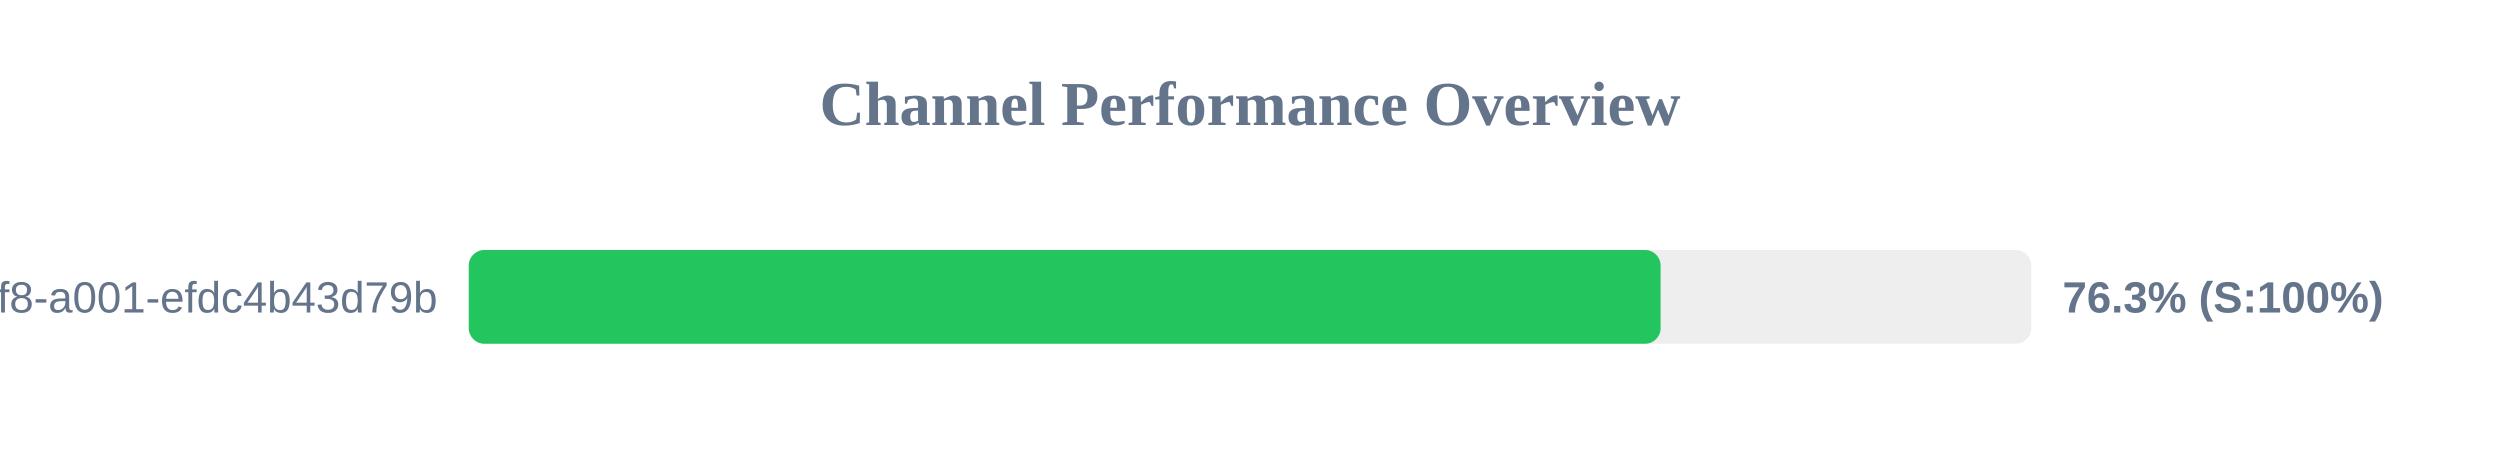
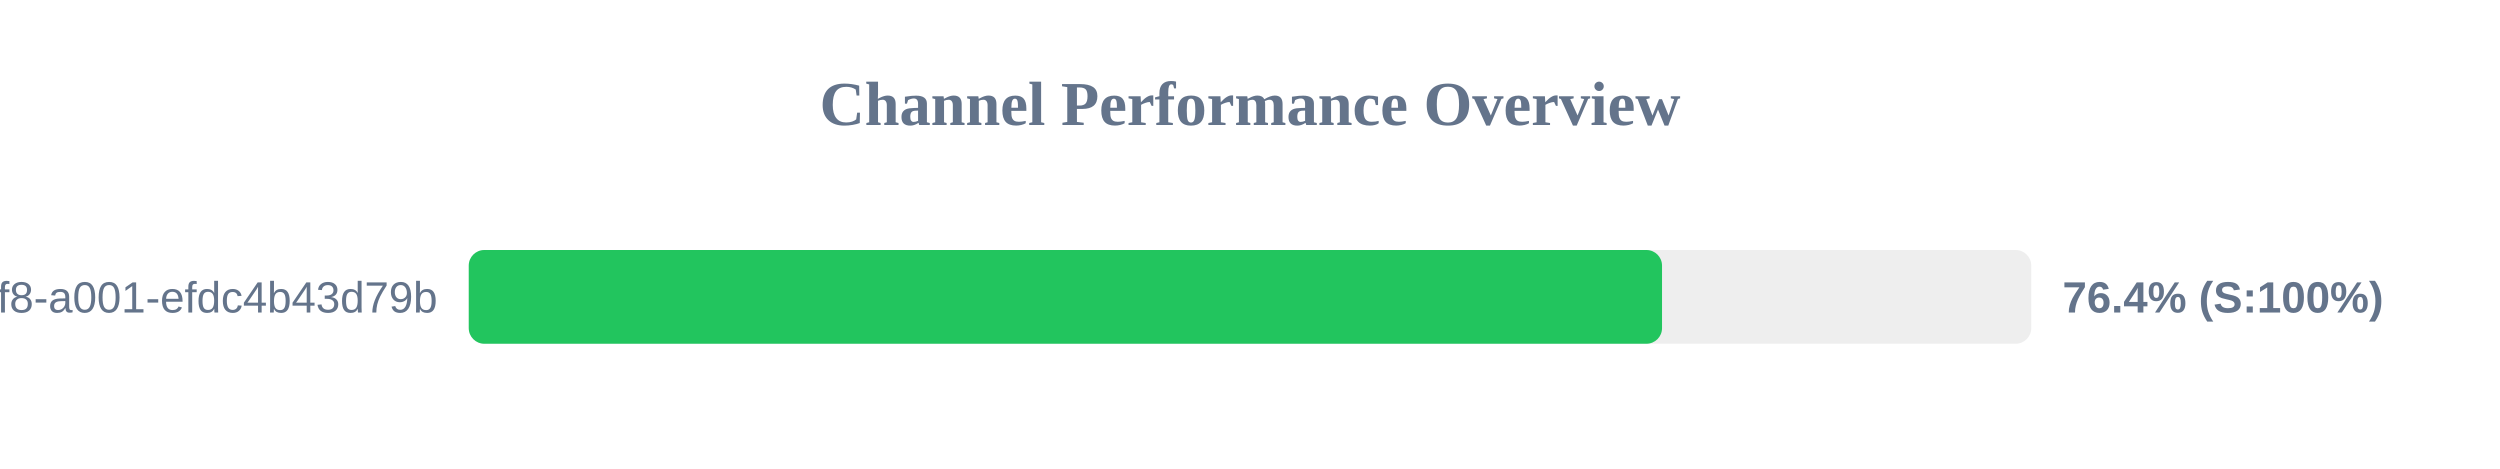
<svg xmlns="http://www.w3.org/2000/svg" width="800" height="150" version="1.1">
  <style>
        .row { font: 14px Arial; fill: #64748b; }
        .score { font: bold 14px Arial; fill: #64748b; }
    </style>
  <text x="400" y="40" text-anchor="middle" font-size="20px" font-weight="bold" fill="#64748b">Channel Performance Overview</text>
  <rect x="150" y="80" width="500" height="30" fill="#eee" rx="5" />
-   <rect x="150" y="80" width="381.4" height="30" fill="#22c55e" rx="5" />
+   <rect x="150" y="80" width="381.85" height="30" fill="#22c55e" rx="5" />
  <text x="140" y="100" text-anchor="end" class="row">?uuid=1fdb6b30-5371-4ff8-a001-efdc4b43d79b</text>
-   <text x="660" y="100" text-anchor="start" class="score">76.3% (S:100%)</text>
+   <text x="660" y="100" text-anchor="start" class="score">76.4% (S:100%)</text>
</svg>
